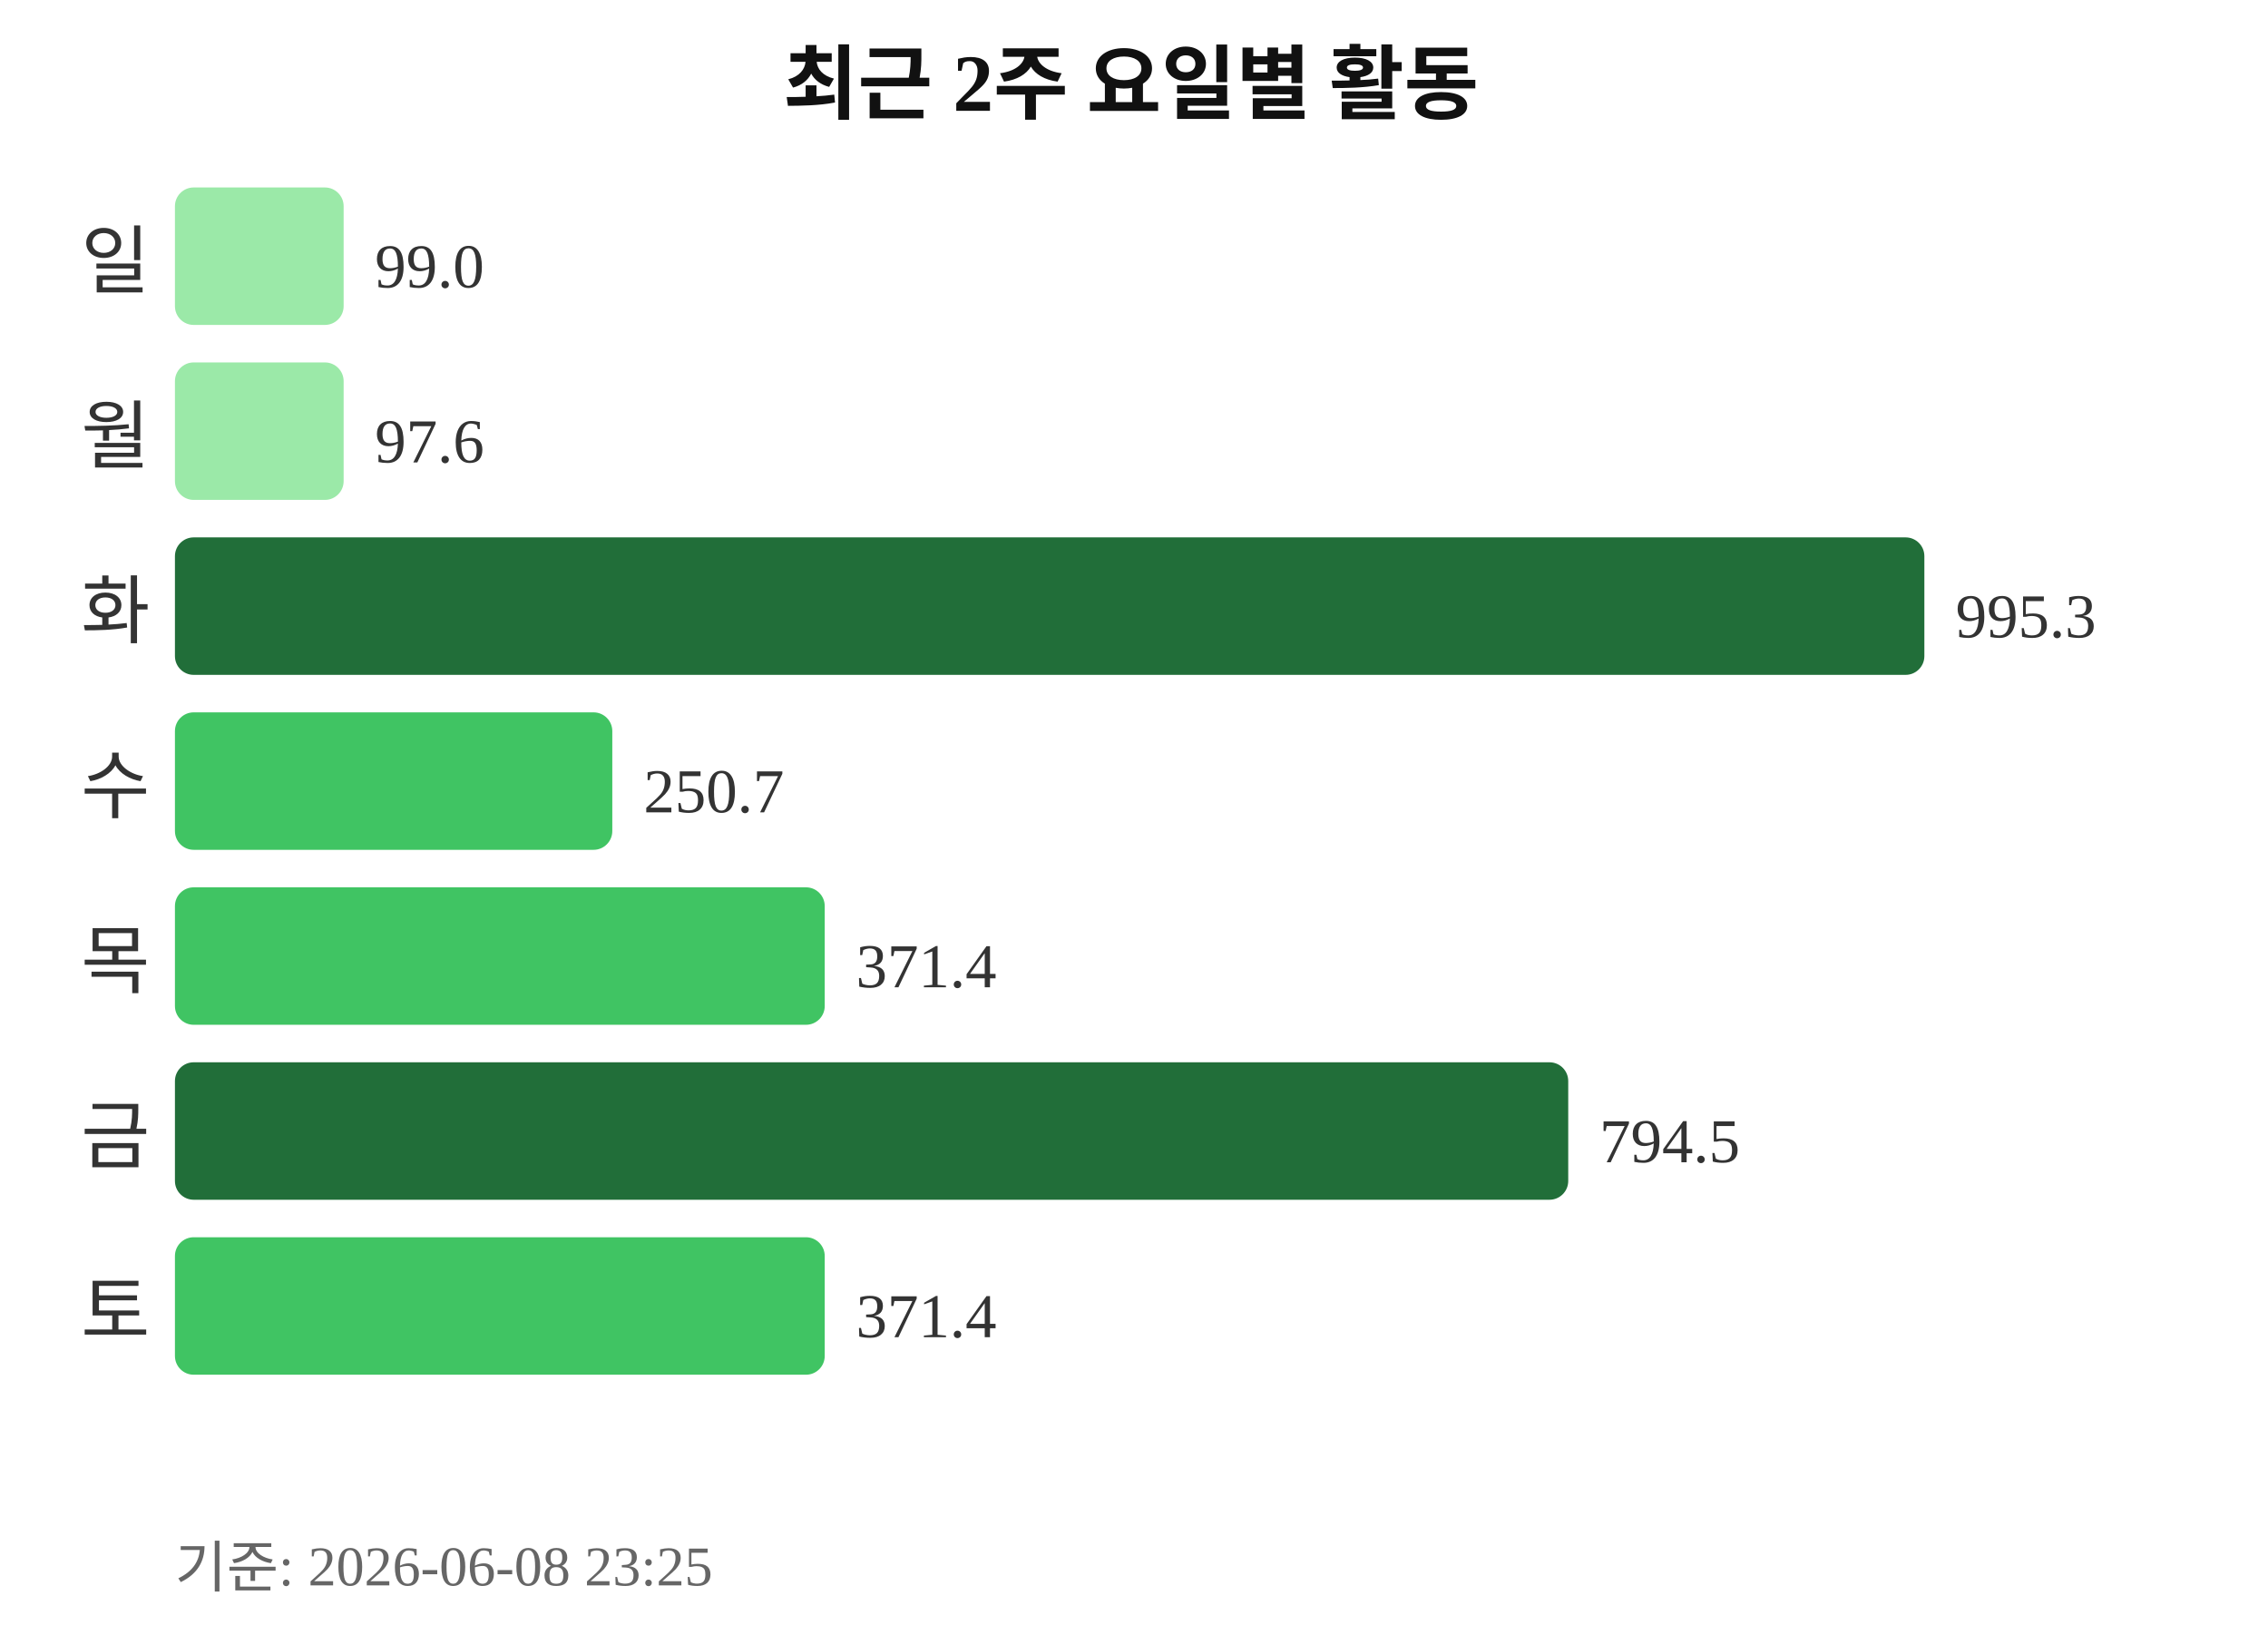
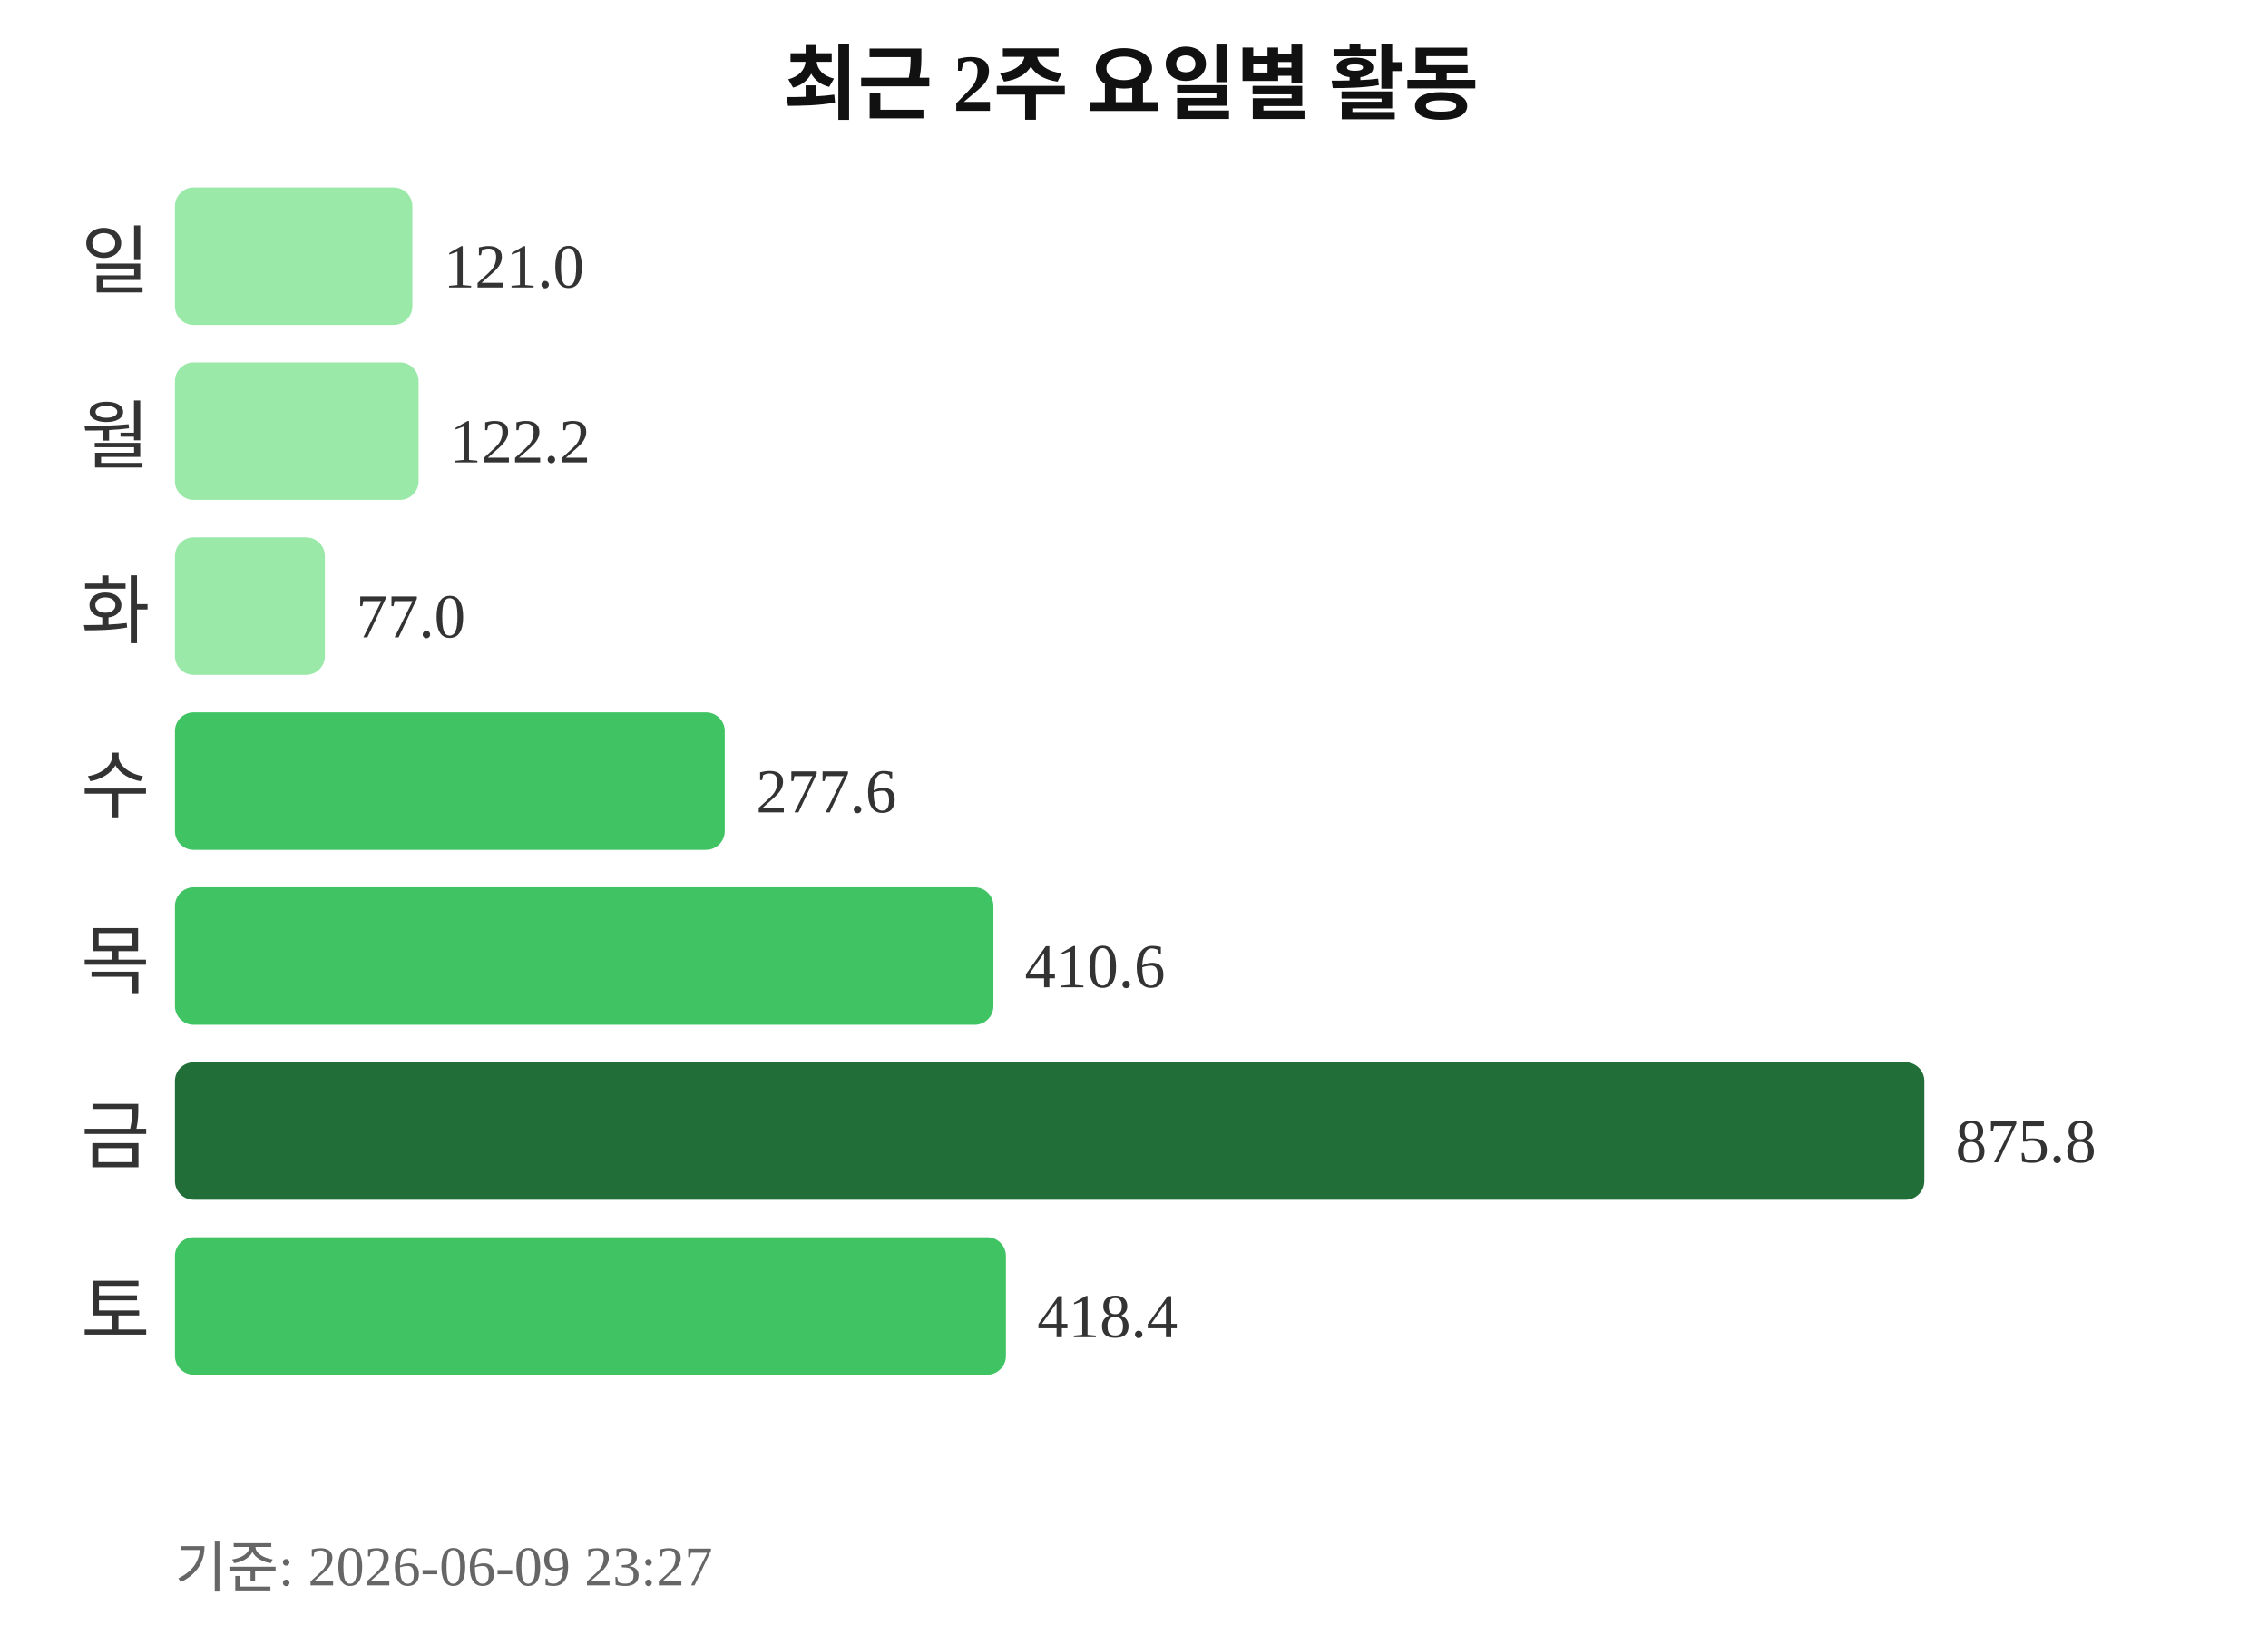
<svg xmlns="http://www.w3.org/2000/svg" width="363" height="260">
  <text x="181" y="18" text-anchor="middle" font-size="13" font-weight="bold" fill="#111111">최근 2주 요일별 활동</text>
  <text x="24" y="46" text-anchor="end" font-size="12" fill="#333333">일</text>
-   <rect x="28" y="30" width="27" height="22" rx="3" fill="#9be9a8" />
-   <text x="60" y="46" font-size="10" fill="#333333">99.0</text>
+   <rect x="28" y="30" width="38" height="22" rx="3" fill="#9be9a8" />
+   <text x="71" y="46" font-size="10" fill="#333333">121.0</text>
  <text x="24" y="74" text-anchor="end" font-size="12" fill="#333333">월</text>
-   <rect x="28" y="58" width="27" height="22" rx="3" fill="#9be9a8" />
-   <text x="60" y="74" font-size="10" fill="#333333">97.6</text>
+   <rect x="28" y="58" width="39" height="22" rx="3" fill="#9be9a8" />
+   <text x="72" y="74" font-size="10" fill="#333333">122.2</text>
  <text x="24" y="102" text-anchor="end" font-size="12" fill="#333333">화</text>
-   <rect x="28" y="86" width="280" height="22" rx="3" fill="#216e39" />
-   <text x="313" y="102" font-size="10" fill="#333333">995.3</text>
+   <rect x="28" y="86" width="24" height="22" rx="3" fill="#9be9a8" />
+   <text x="57" y="102" font-size="10" fill="#333333">77.0</text>
  <text x="24" y="130" text-anchor="end" font-size="12" fill="#333333">수</text>
-   <rect x="28" y="114" width="70" height="22" rx="3" fill="#40c463" />
-   <text x="103" y="130" font-size="10" fill="#333333">250.7</text>
+   <rect x="28" y="114" width="88" height="22" rx="3" fill="#40c463" />
+   <text x="121" y="130" font-size="10" fill="#333333">277.6</text>
  <text x="24" y="158" text-anchor="end" font-size="12" fill="#333333">목</text>
-   <rect x="28" y="142" width="104" height="22" rx="3" fill="#40c463" />
-   <text x="137" y="158" font-size="10" fill="#333333">371.4</text>
+   <rect x="28" y="142" width="131" height="22" rx="3" fill="#40c463" />
+   <text x="164" y="158" font-size="10" fill="#333333">410.6</text>
  <text x="24" y="186" text-anchor="end" font-size="12" fill="#333333">금</text>
-   <rect x="28" y="170" width="223" height="22" rx="3" fill="#216e39" />
-   <text x="256" y="186" font-size="10" fill="#333333">794.5</text>
+   <rect x="28" y="170" width="280" height="22" rx="3" fill="#216e39" />
+   <text x="313" y="186" font-size="10" fill="#333333">875.8</text>
  <text x="24" y="214" text-anchor="end" font-size="12" fill="#333333">토</text>
-   <rect x="28" y="198" width="104" height="22" rx="3" fill="#40c463" />
-   <text x="137" y="214" font-size="10" fill="#333333">371.4</text>
-   <text x="28" y="254" font-size="9" fill="#666666">기준: 2026-06-08 23:25</text>
+   <rect x="28" y="198" width="133" height="22" rx="3" fill="#40c463" />
+   <text x="166" y="214" font-size="10" fill="#333333">418.4</text>
+   <text x="28" y="254" font-size="9" fill="#666666">기준: 2026-06-09 23:27</text>
</svg>
